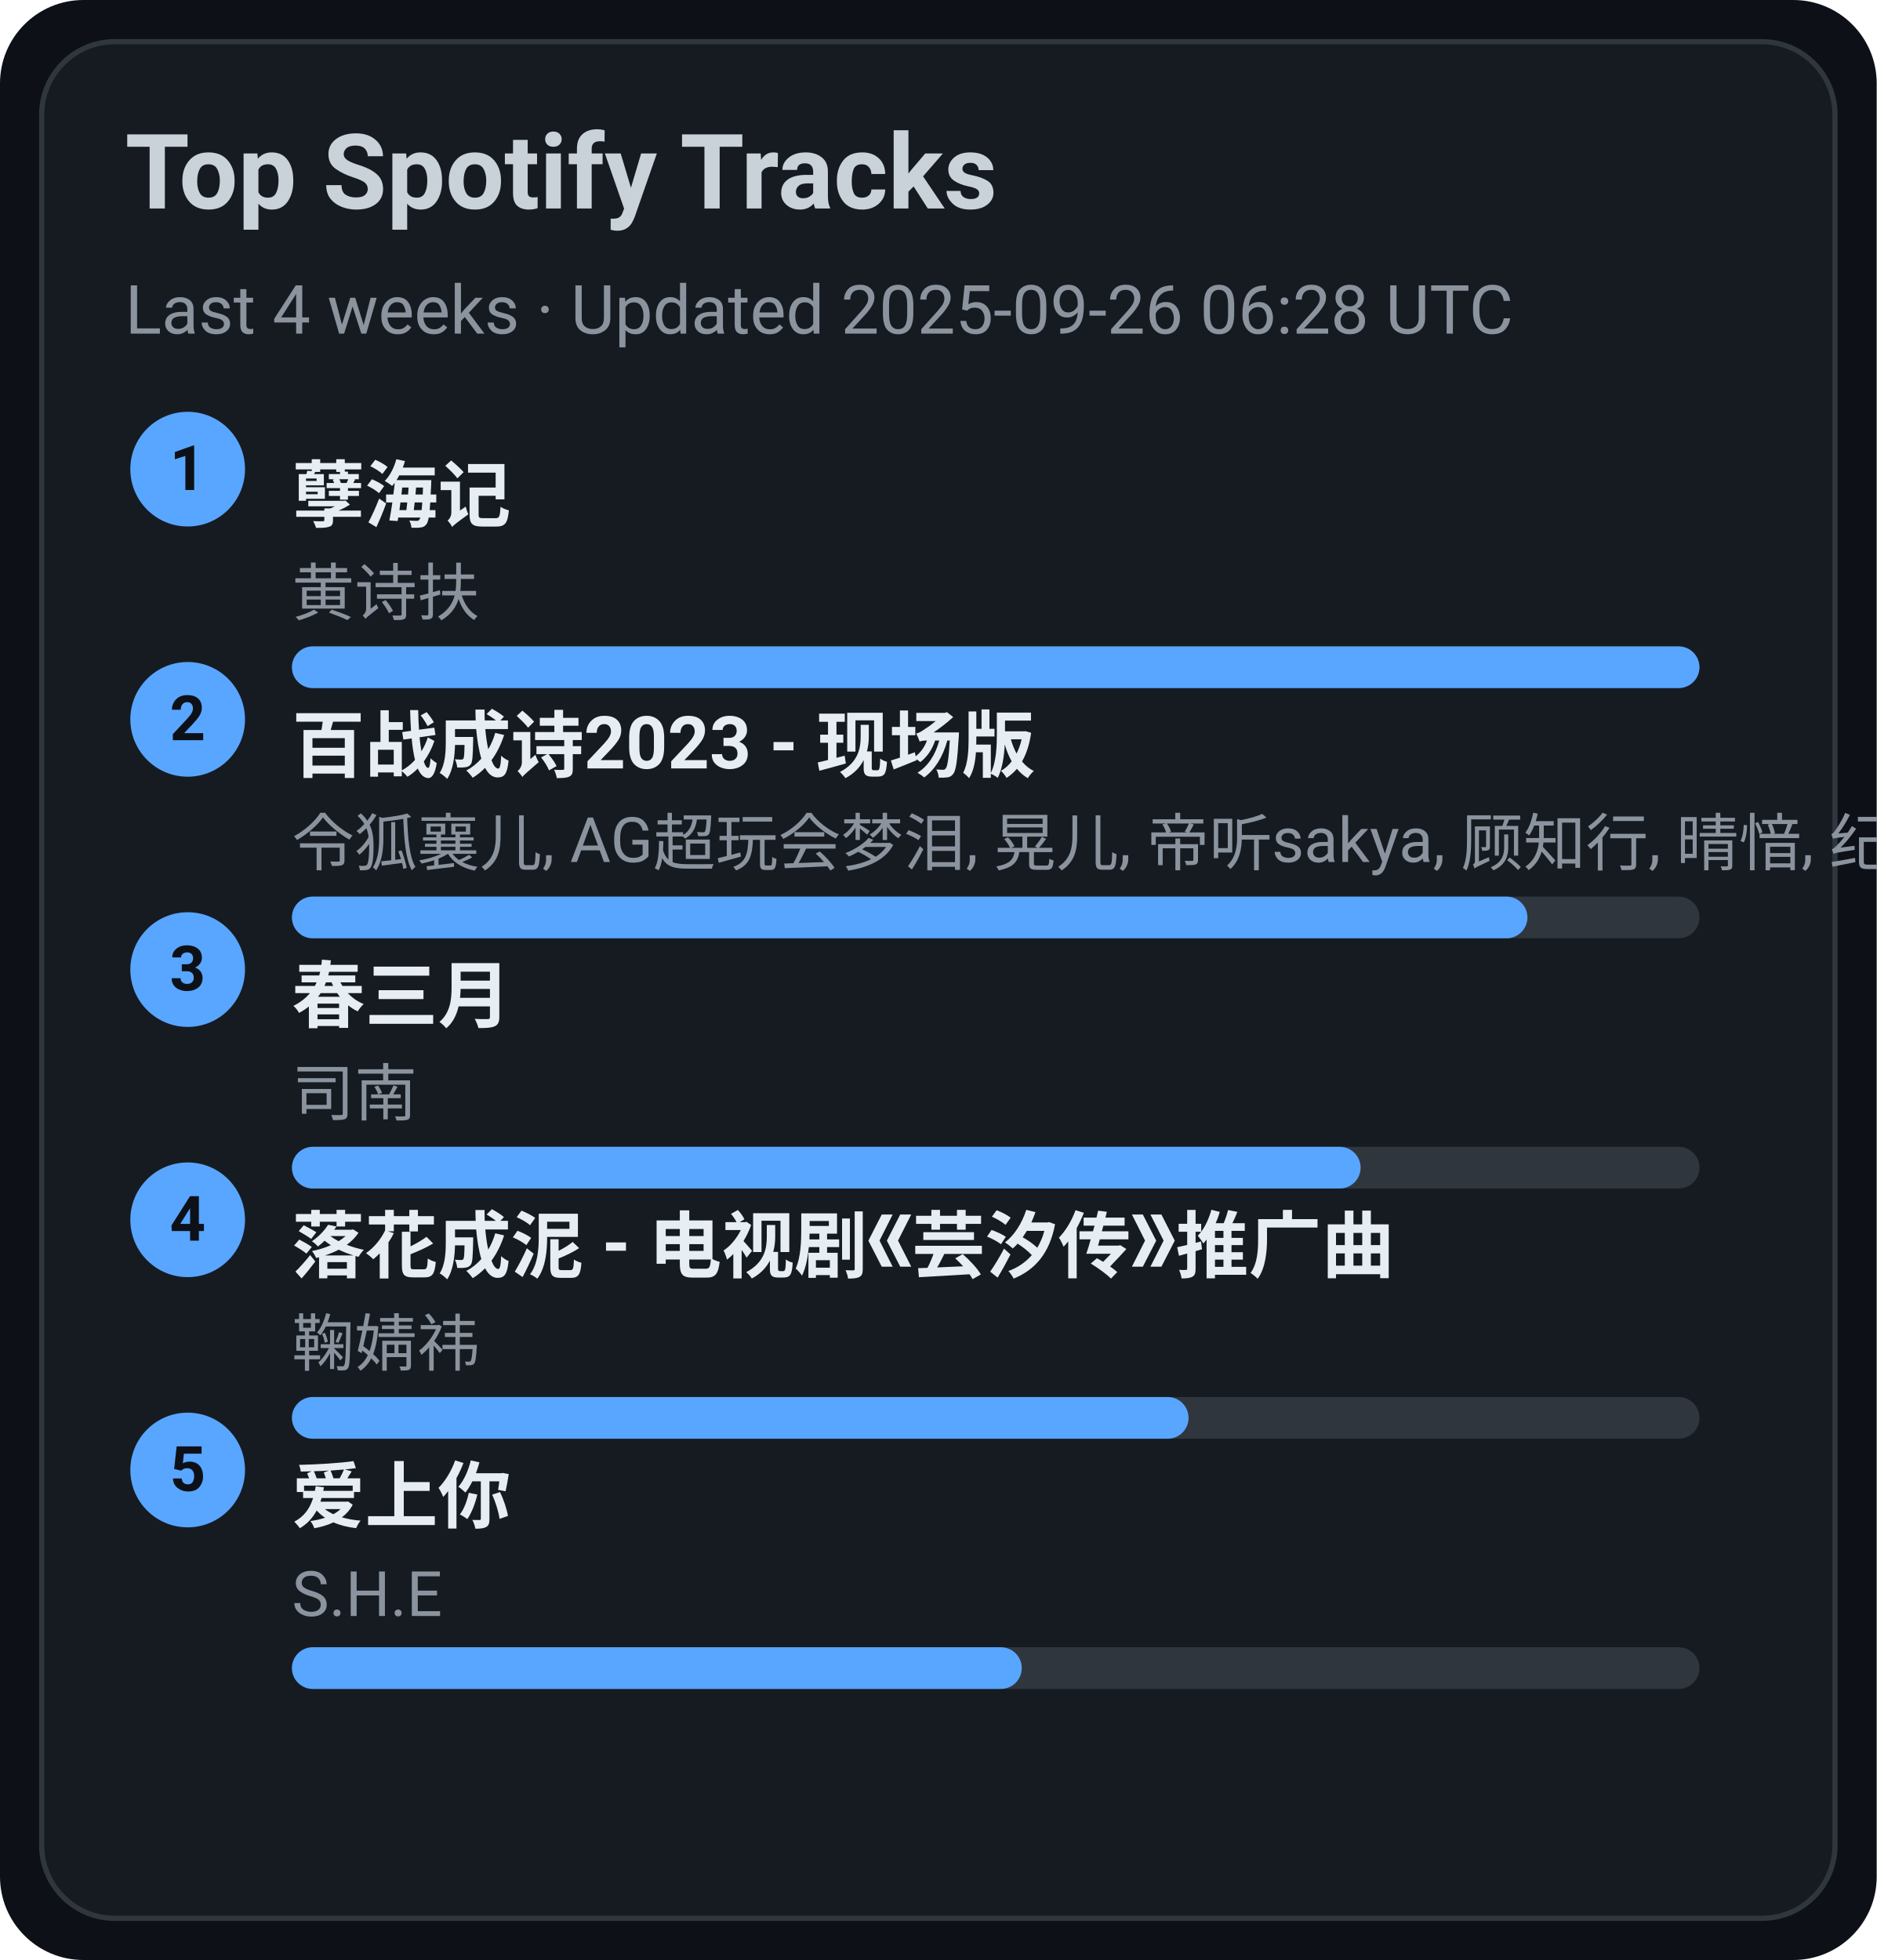
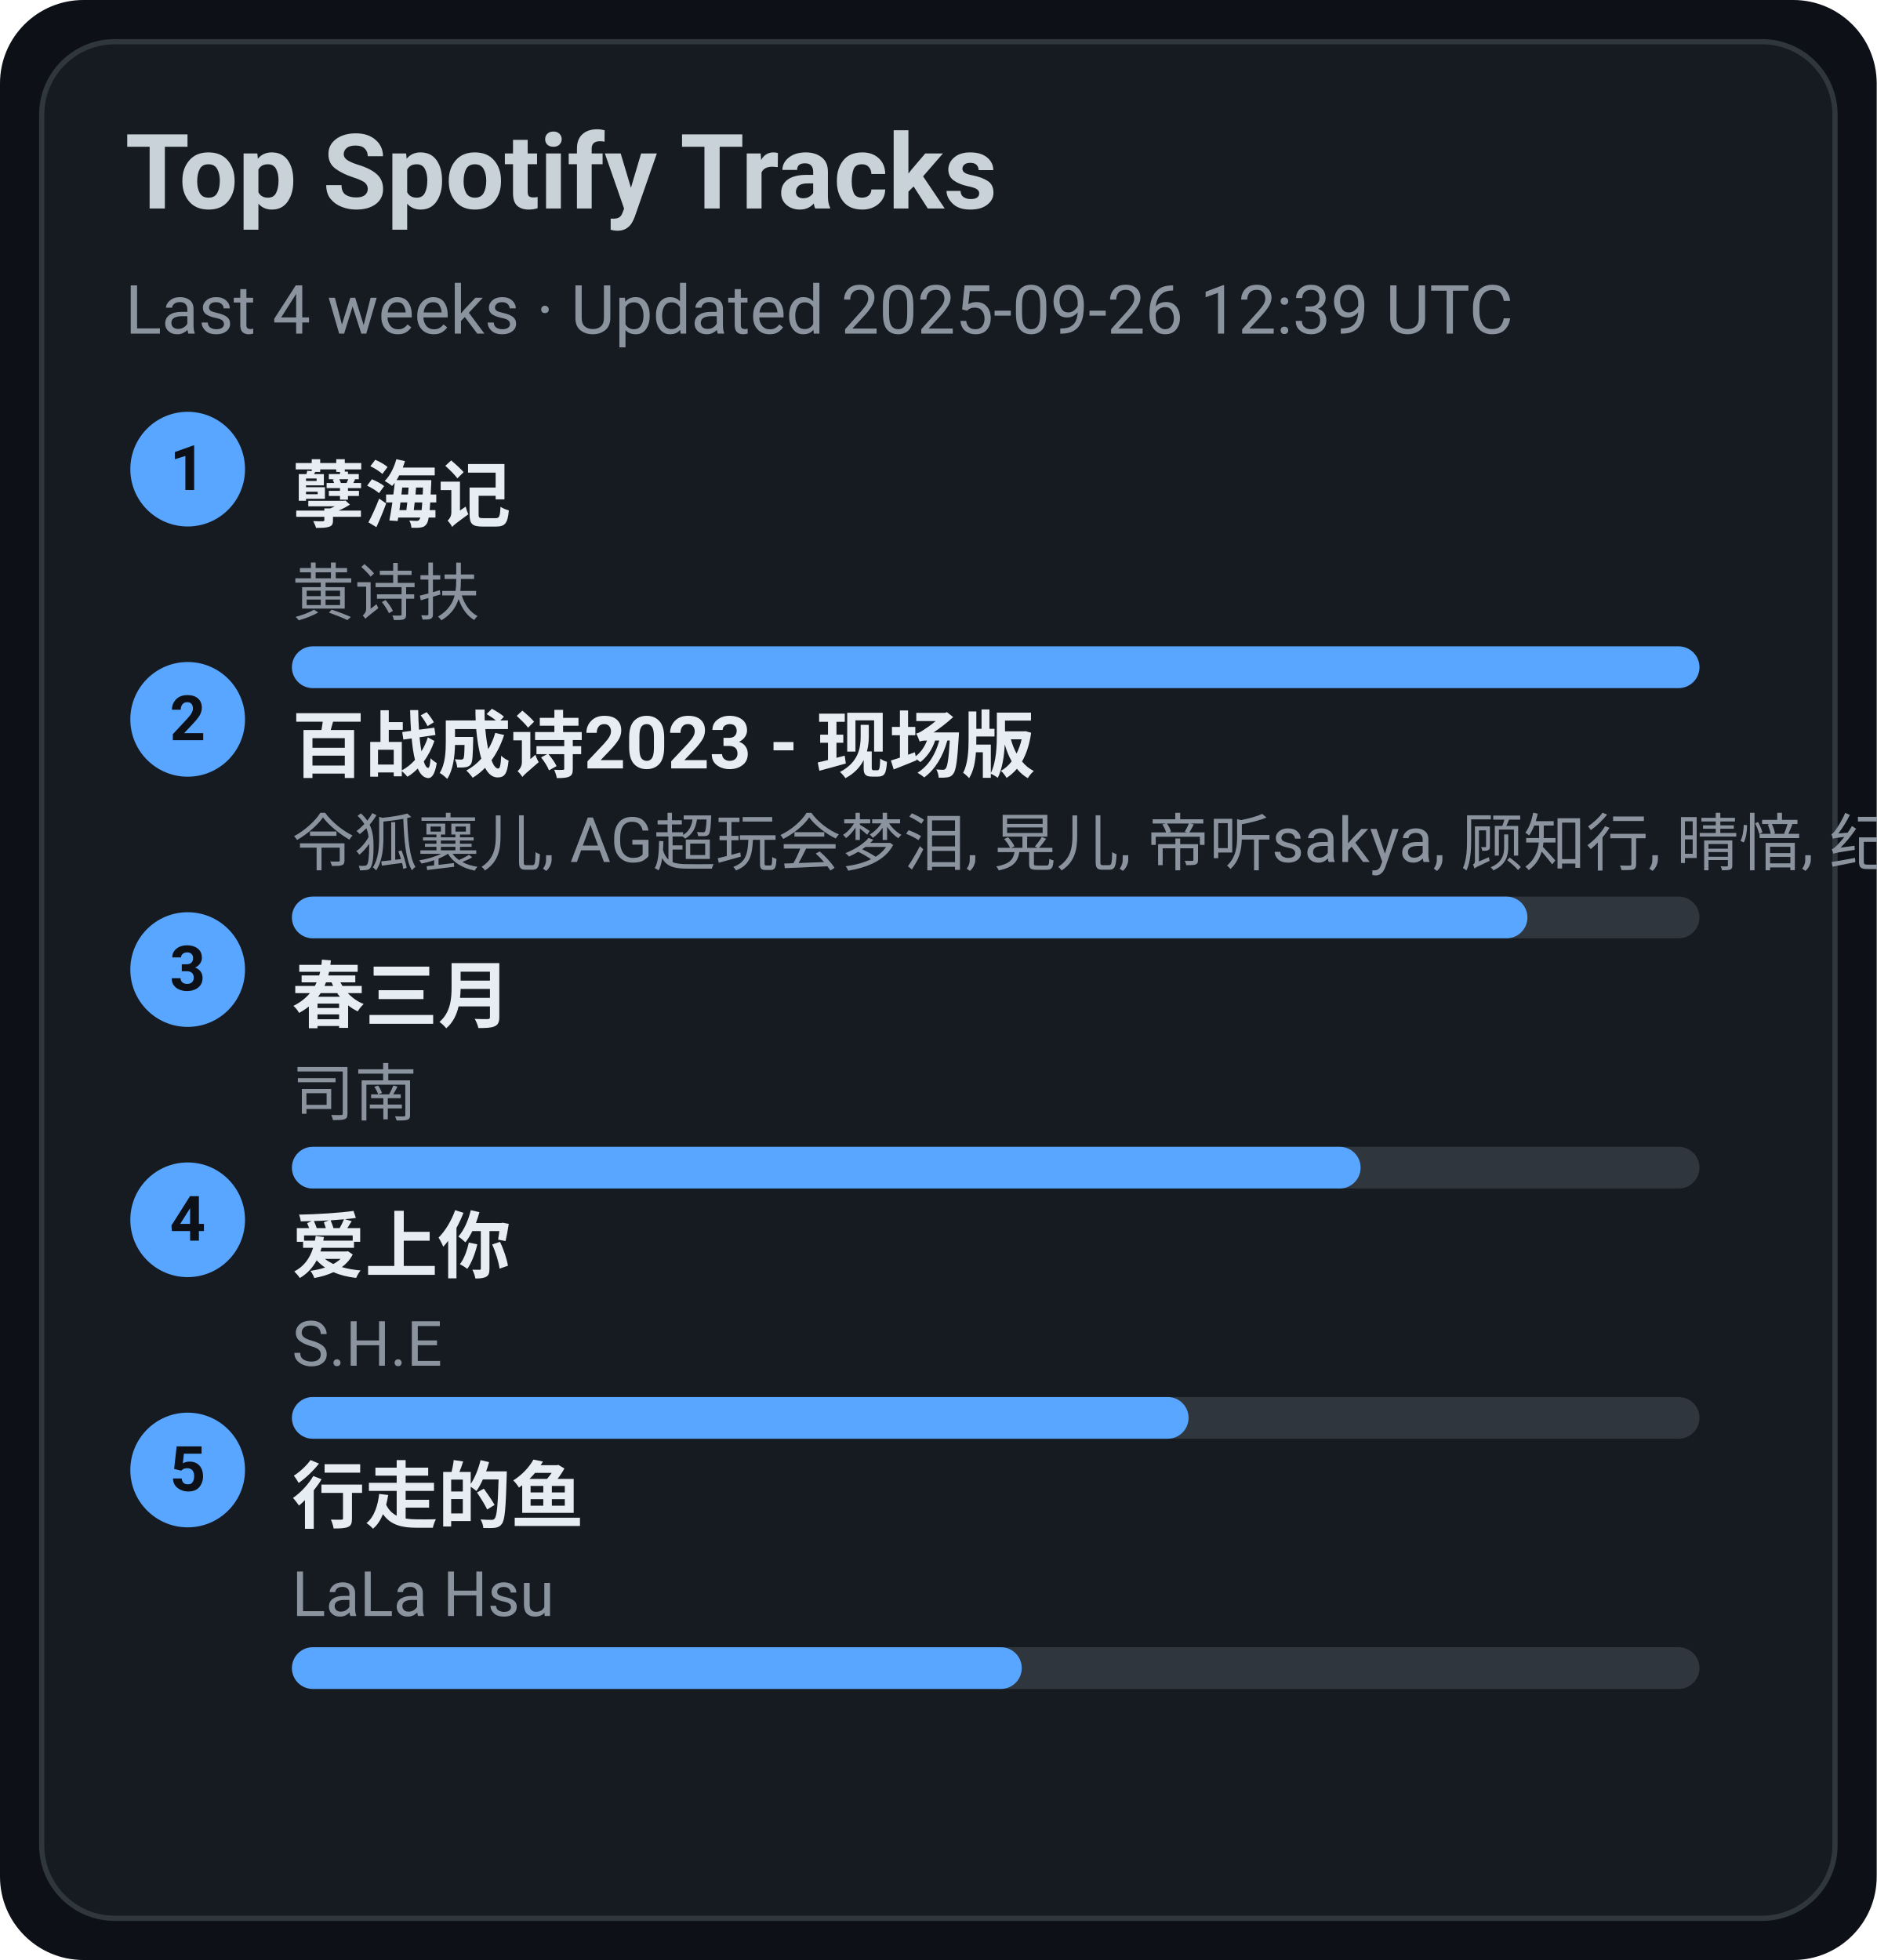
<svg xmlns="http://www.w3.org/2000/svg" width="360" height="376" viewBox="0 0 360 376">
  <style>text{font-family:-apple-system,BlinkMacSystemFont,Segoe UI,Roboto,Ubuntu,Helvetica Neue,Arial,Noto Sans,sans-serif}</style>
  <rect width="360" height="376" rx="16" fill="#0d1117" />
  <rect x="8" y="8" width="344" height="360" rx="14" fill="#161b22" stroke="#30363d" />
  <text x="24" y="40" font-size="20" fill="#c9d1d9" font-weight="600">Top Spotify Tracks</text>
-   <text x="24" y="64" font-size="13" fill="#8b949e">Last 4 weeks · Updated 2025-09-26 06:28 UTC</text>
+   <text x="24" y="64" font-size="13" fill="#8b949e">Last 4 weeks · Updated 2025-09-26 12:39 UTC</text>
  <circle cx="36" cy="90" r="11" fill="#58a6ff" />
  <text x="36" y="94" text-anchor="middle" font-size="12" fill="#0d1117" font-weight="700">1</text>
  <a href="https://open.spotify.com/track/3eIovUMhirNN6btJbpzNqD" target="_blank" rel="noopener noreferrer">
    <text x="56" y="100" font-size="14" fill="#e6edf3" font-weight="600">孽海记</text>
  </a>
  <text x="56" y="118" font-size="12" fill="#8b949e">黄诗扶</text>
  <rect x="56" y="124" width="270" height="8" rx="4" fill="#30363d" />
  <rect x="56" y="124" width="270" height="8" rx="4" fill="#58a6ff" />
  <circle cx="36" cy="138" r="11" fill="#58a6ff" />
  <text x="36" y="142" text-anchor="middle" font-size="12" fill="#0d1117" font-weight="700">2</text>
  <a href="https://open.spotify.com/track/2gttnS8fWnDwziLFt2TLEi" target="_blank" rel="noopener noreferrer">
    <text x="56" y="148" font-size="14" fill="#e6edf3" font-weight="600">百战成诗2023 - 现场版</text>
  </a>
  <text x="56" y="166" font-size="12" fill="#8b949e">令狐襄儿, AG超玩会梦泪, 晃儿, 帝听sakya, 顾知行, 晴愔, 纪粹希, 于冬然, 呦猫UNEKO</text>
  <rect x="56" y="172" width="270" height="8" rx="4" fill="#30363d" />
  <rect x="56" y="172" width="237" height="8" rx="4" fill="#58a6ff" />
  <circle cx="36" cy="186" r="11" fill="#58a6ff" />
  <text x="36" y="190" text-anchor="middle" font-size="12" fill="#0d1117" font-weight="700">3</text>
  <a href="https://open.spotify.com/track/5A9BOP4WTk2UayDlMb8w98" target="_blank" rel="noopener noreferrer">
    <text x="56" y="196" font-size="14" fill="#e6edf3" font-weight="600">春三月</text>
  </a>
  <text x="56" y="214" font-size="12" fill="#8b949e">司南</text>
  <rect x="56" y="220" width="270" height="8" rx="4" fill="#30363d" />
  <rect x="56" y="220" width="205" height="8" rx="4" fill="#58a6ff" />
  <circle cx="36" cy="234" r="11" fill="#58a6ff" />
  <text x="36" y="238" text-anchor="middle" font-size="12" fill="#0d1117" font-weight="700">4</text>
-   <a href="https://open.spotify.com/track/3kOZsJz3crGIWWHeoCNa0O" target="_blank" rel="noopener noreferrer">
-     <text x="56" y="244" font-size="14" fill="#e6edf3" font-weight="600">落花成泥 - 电视剧《芸汐传》推广曲</text>
+   <a href="https://open.spotify.com/track/4hcNpo1rtbzyNswsM5byTf" target="_blank" rel="noopener noreferrer">
+     <text x="56" y="244" font-size="14" fill="#e6edf3" font-weight="600">爱上你</text>
  </a>
-   <text x="56" y="262" font-size="12" fill="#8b949e">鞠婧祎</text>
+   <text x="56" y="262" font-size="12" fill="#8b949e">S.H.E</text>
  <rect x="56" y="268" width="270" height="8" rx="4" fill="#30363d" />
  <rect x="56" y="268" width="172" height="8" rx="4" fill="#58a6ff" />
  <circle cx="36" cy="282" r="11" fill="#58a6ff" />
  <text x="36" y="286" text-anchor="middle" font-size="12" fill="#0d1117" font-weight="700">5</text>
-   <a href="https://open.spotify.com/track/4hcNpo1rtbzyNswsM5byTf" target="_blank" rel="noopener noreferrer">
-     <text x="56" y="292" font-size="14" fill="#e6edf3" font-weight="600">爱上你</text>
+   <a href="https://open.spotify.com/track/5tGyQ1cWTaHBfZSHWr8AZb" target="_blank" rel="noopener noreferrer">
+     <text x="56" y="292" font-size="14" fill="#e6edf3" font-weight="600">行走的鱼</text>
  </a>
-   <text x="56" y="310" font-size="12" fill="#8b949e">S.H.E</text>
+   <text x="56" y="310" font-size="12" fill="#8b949e">LaLa Hsu</text>
  <rect x="56" y="316" width="270" height="8" rx="4" fill="#30363d" />
  <rect x="56" y="316" width="140" height="8" rx="4" fill="#58a6ff" />
</svg>
